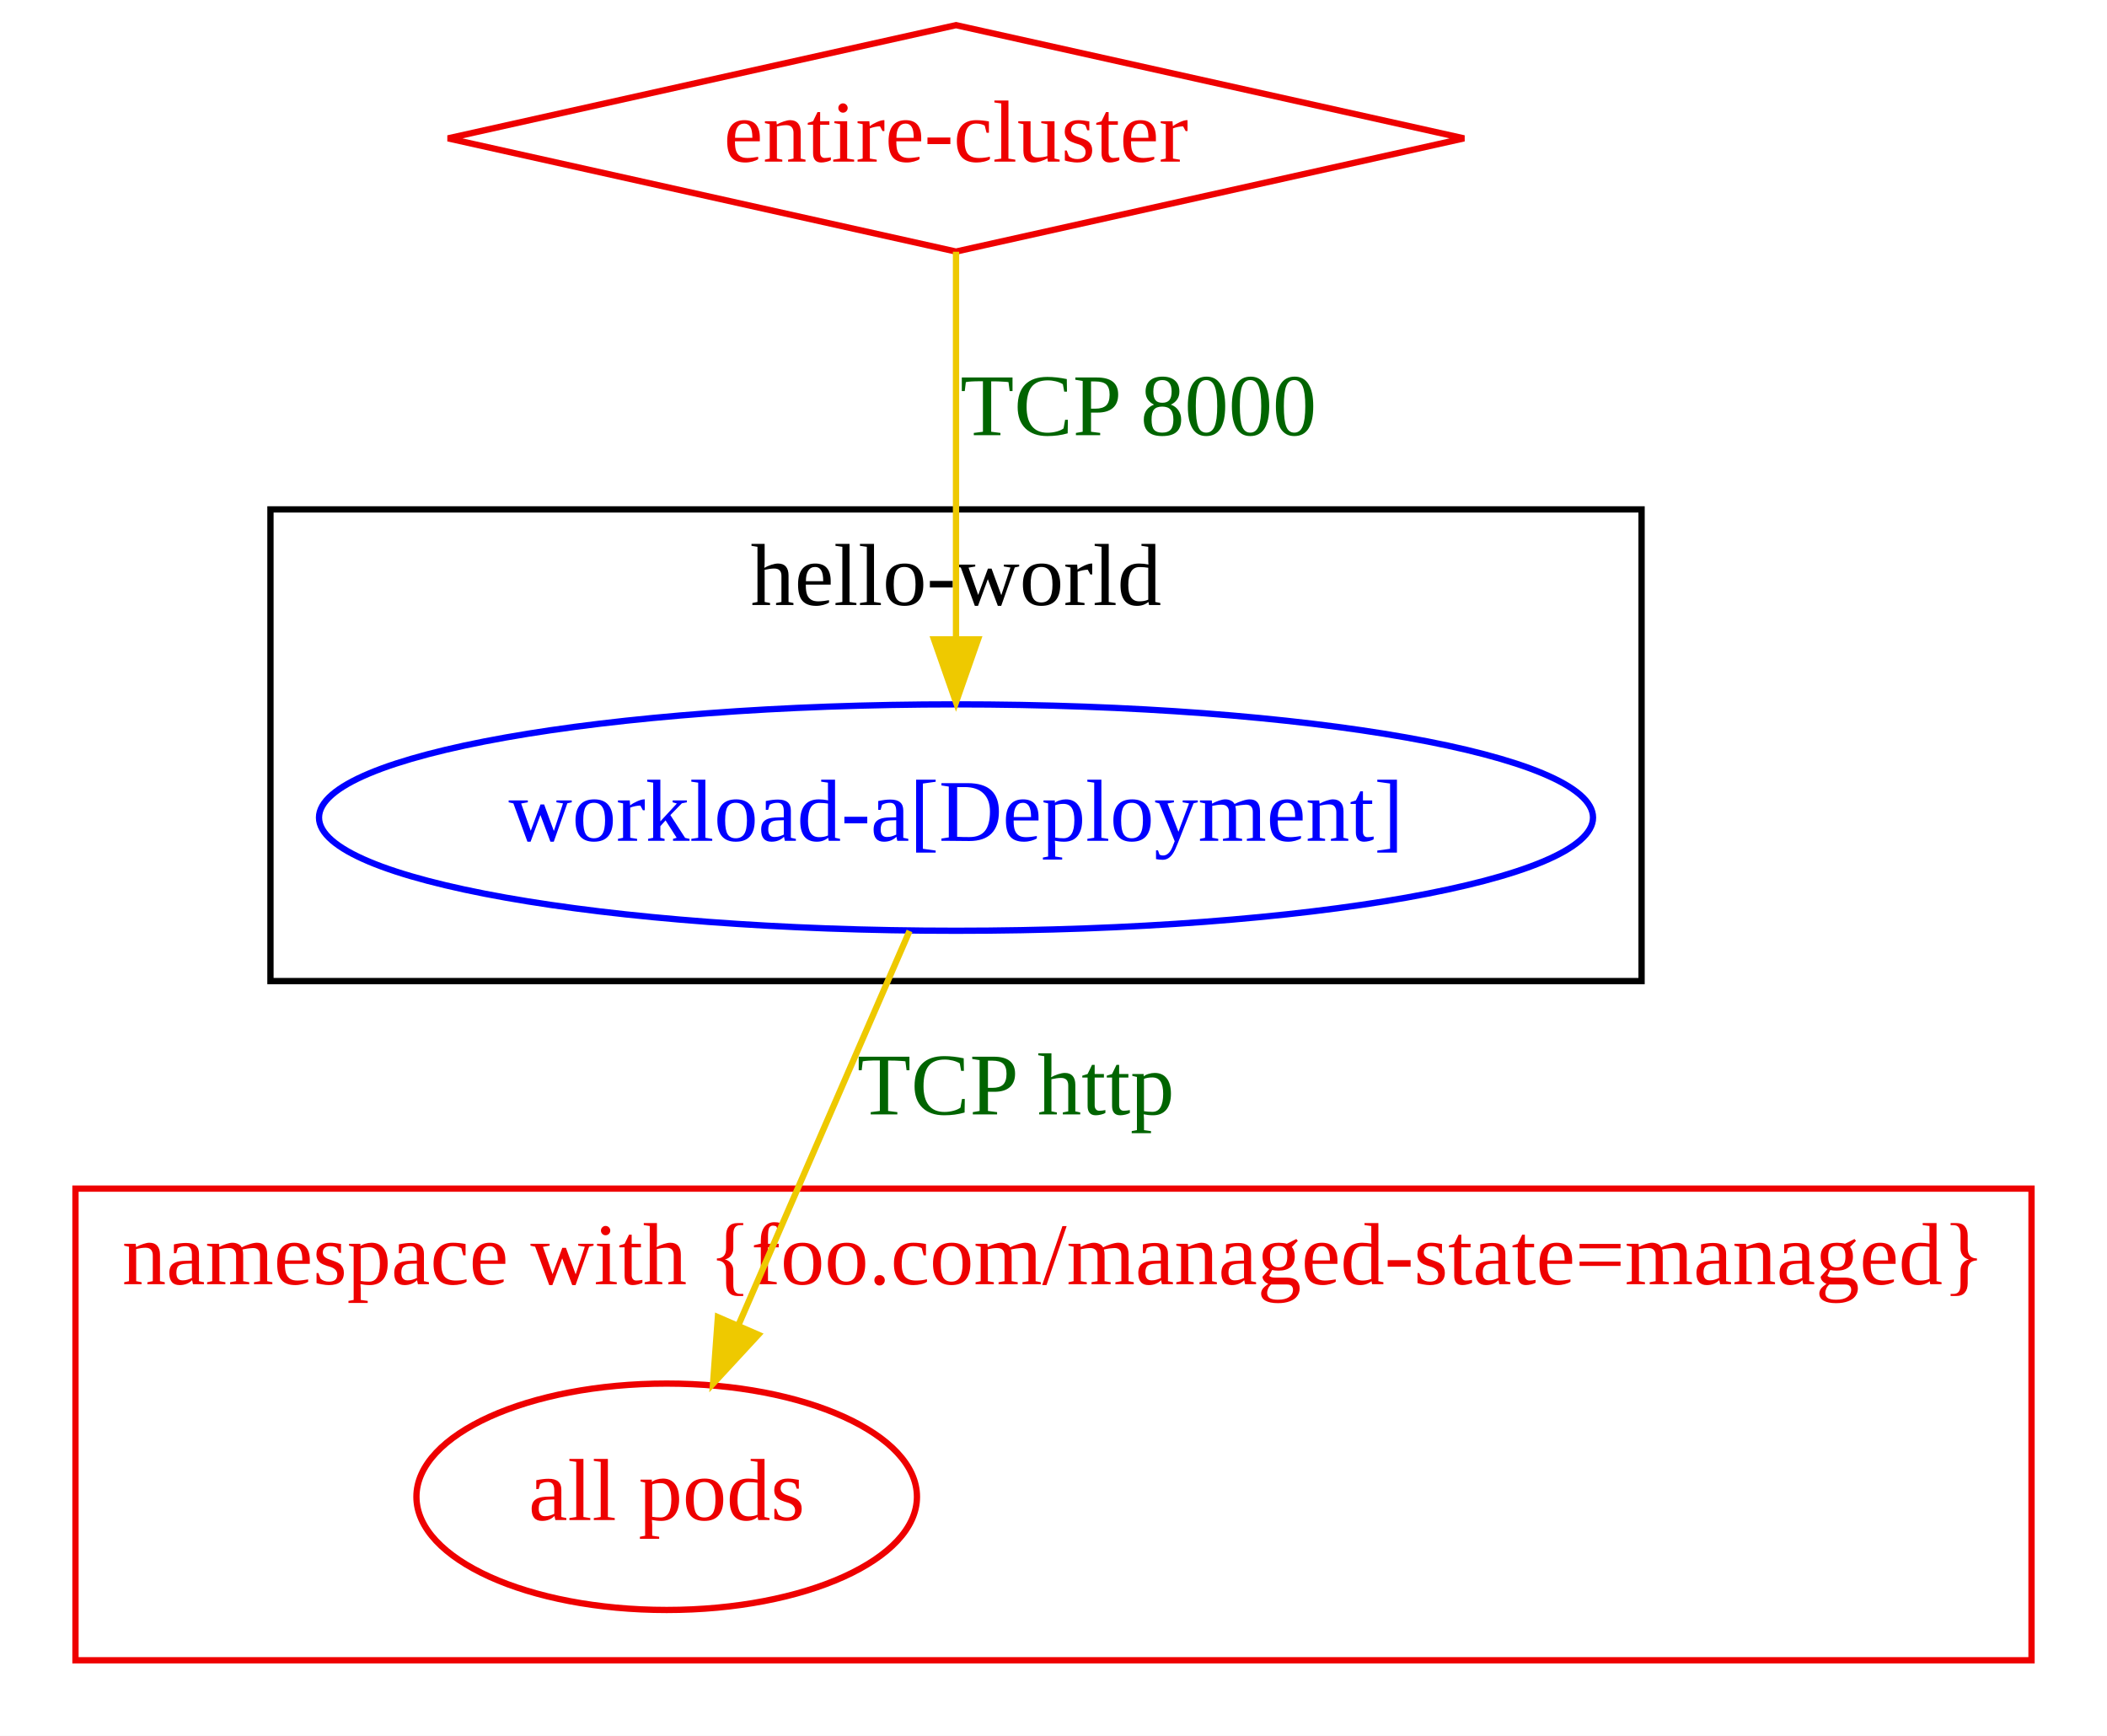
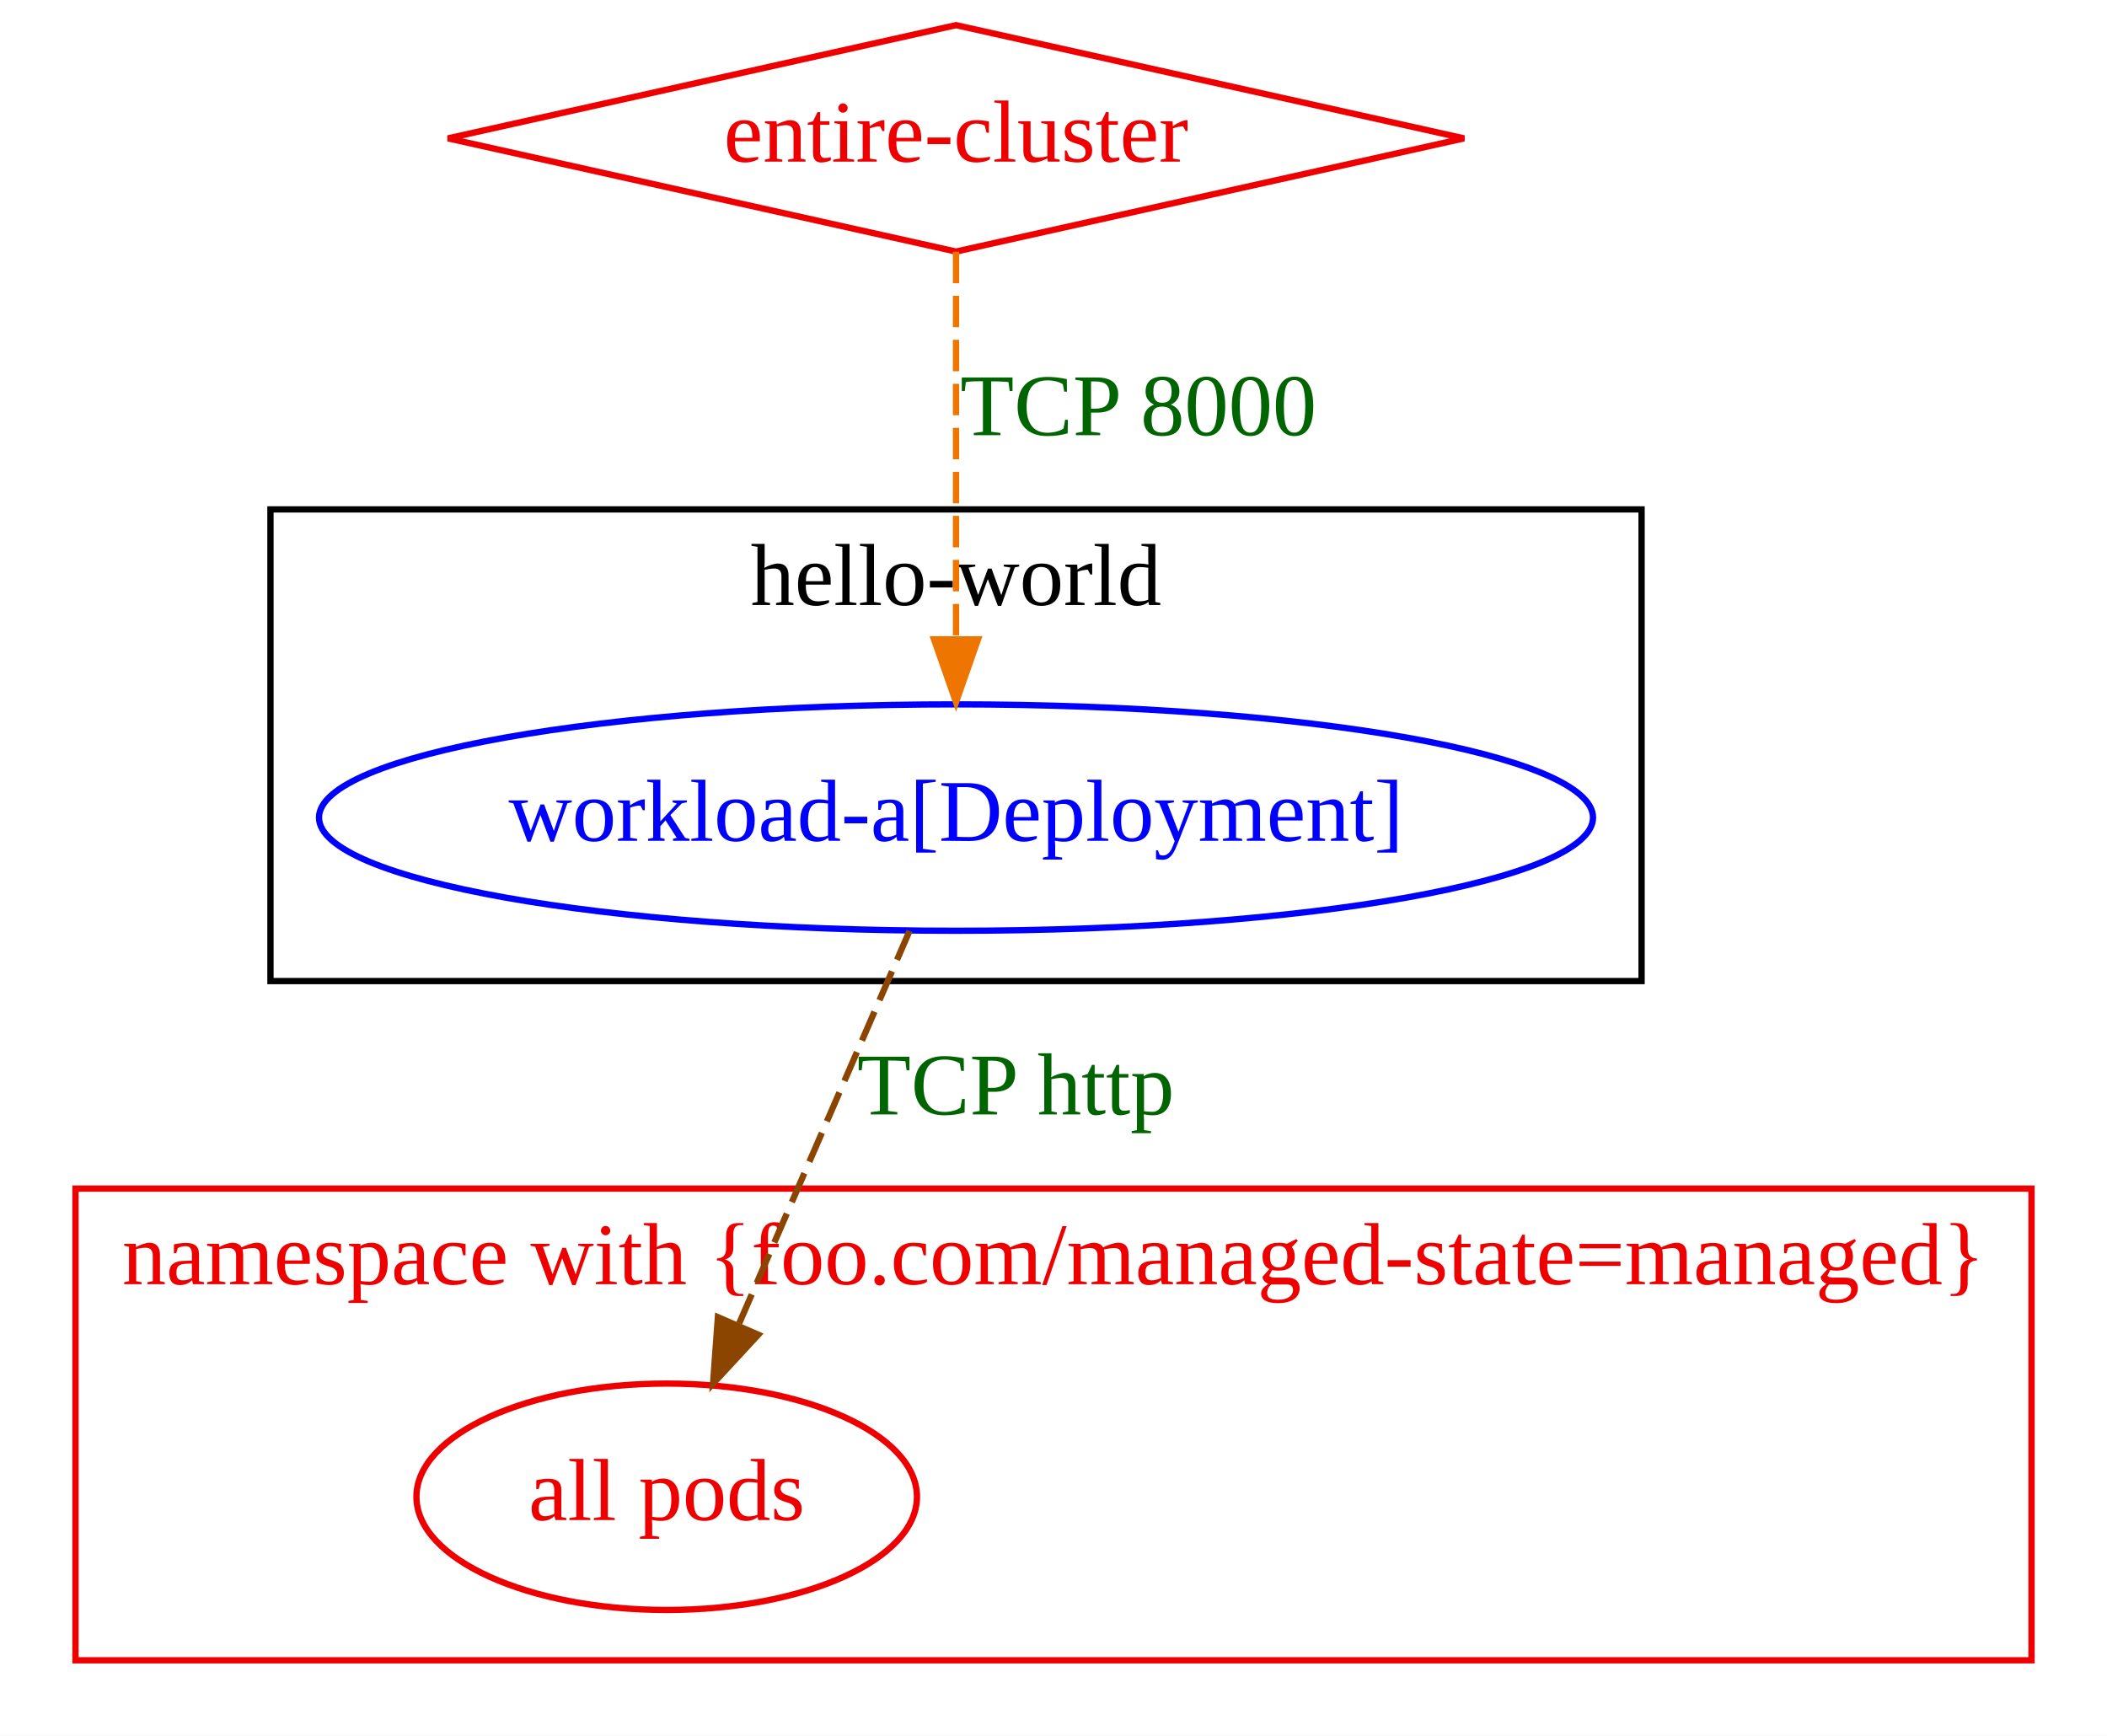
<svg xmlns="http://www.w3.org/2000/svg" width="335pt" height="276pt" viewBox="0.00 0.00 335.00 276.00">
  <g id="graph0" class="graph" transform="scale(1 1) rotate(0) translate(4 272)">
    <polygon fill="white" stroke="transparent" points="-4,4 -4,-272 331,-272 331,4 -4,4" />
    <g id="clust2" class="cluster">
      <polygon fill="none" stroke="#ee0000" points="8,-8 8,-83 319,-83 319,-8 8,-8" />
      <text text-anchor="middle" x="163.5" y="-67.8" font-family="Times New Roman,serif" font-size="14.00" fill="#ee0000">namespace with {foo.com/managed-state=managed}</text>
    </g>
    <g id="clust1" class="cluster">
      <polygon fill="none" stroke="black" points="39,-116 39,-191 257,-191 257,-116 39,-116" />
      <text text-anchor="middle" x="148" y="-175.8" font-family="Times New Roman,serif" font-size="14.00">hello-world</text>
    </g>
    <g id="node1" class="node">
      <ellipse fill="none" stroke="blue" cx="148" cy="-142" rx="101.28" ry="18" />
      <text text-anchor="middle" x="148" y="-138.3" font-family="Times New Roman,serif" font-size="14.00" fill="blue">workload-a[Deployment]</text>
    </g>
    <g id="node2" class="node">
      <ellipse fill="none" stroke="#ee0000" cx="102" cy="-34" rx="39.79" ry="18" />
      <text text-anchor="middle" x="102" y="-30.3" font-family="Times New Roman,serif" font-size="14.00" fill="#ee0000">all pods</text>
    </g>
    <g id="edge2" class="edge">
-       <path fill="none" stroke="#eec900" d="M140.61,-123.97C133.27,-107.05 121.9,-80.86 113.4,-61.28" />
-       <polygon fill="#eec900" stroke="#eec900" points="116.56,-59.77 109.37,-51.99 110.14,-62.56 116.56,-59.77" />
+       <path fill="none" stroke="#8b4500" stroke-dasharray="5,2" d="M140.61,-123.97C133.27,-107.05 121.9,-80.86 113.4,-61.28" />
+       <polygon fill="#8b4500" stroke="#8b4500" points="116.56,-59.77 109.37,-51.99 110.14,-62.56 116.56,-59.77" />
      <text text-anchor="middle" x="157.5" y="-94.8" font-family="Times New Roman,serif" font-size="14.00" fill="darkgreen">TCP http</text>
    </g>
    <g id="node3" class="node">
      <polygon fill="none" stroke="#ee0000" points="148,-268 67.23,-250 148,-232 228.77,-250 148,-268" />
      <text text-anchor="middle" x="148" y="-246.3" font-family="Times New Roman,serif" font-size="14.00" fill="#ee0000">entire-cluster</text>
    </g>
    <g id="edge1" class="edge">
-       <path fill="none" stroke="#eec900" d="M148,-231.97C148,-215.38 148,-189.88 148,-170.43" />
-       <polygon fill="#eec900" stroke="#eec900" points="151.5,-170.34 148,-160.34 144.5,-170.34 151.5,-170.34" />
+       <path fill="none" stroke="#ee7600" stroke-dasharray="5,2" d="M148,-231.97C148,-215.38 148,-189.88 148,-170.43" />
+       <polygon fill="#ee7600" stroke="#ee7600" points="151.5,-170.34 148,-160.34 144.5,-170.34 151.5,-170.34" />
      <text text-anchor="middle" x="177" y="-202.8" font-family="Times New Roman,serif" font-size="14.00" fill="darkgreen">TCP 8000</text>
    </g>
  </g>
</svg>
